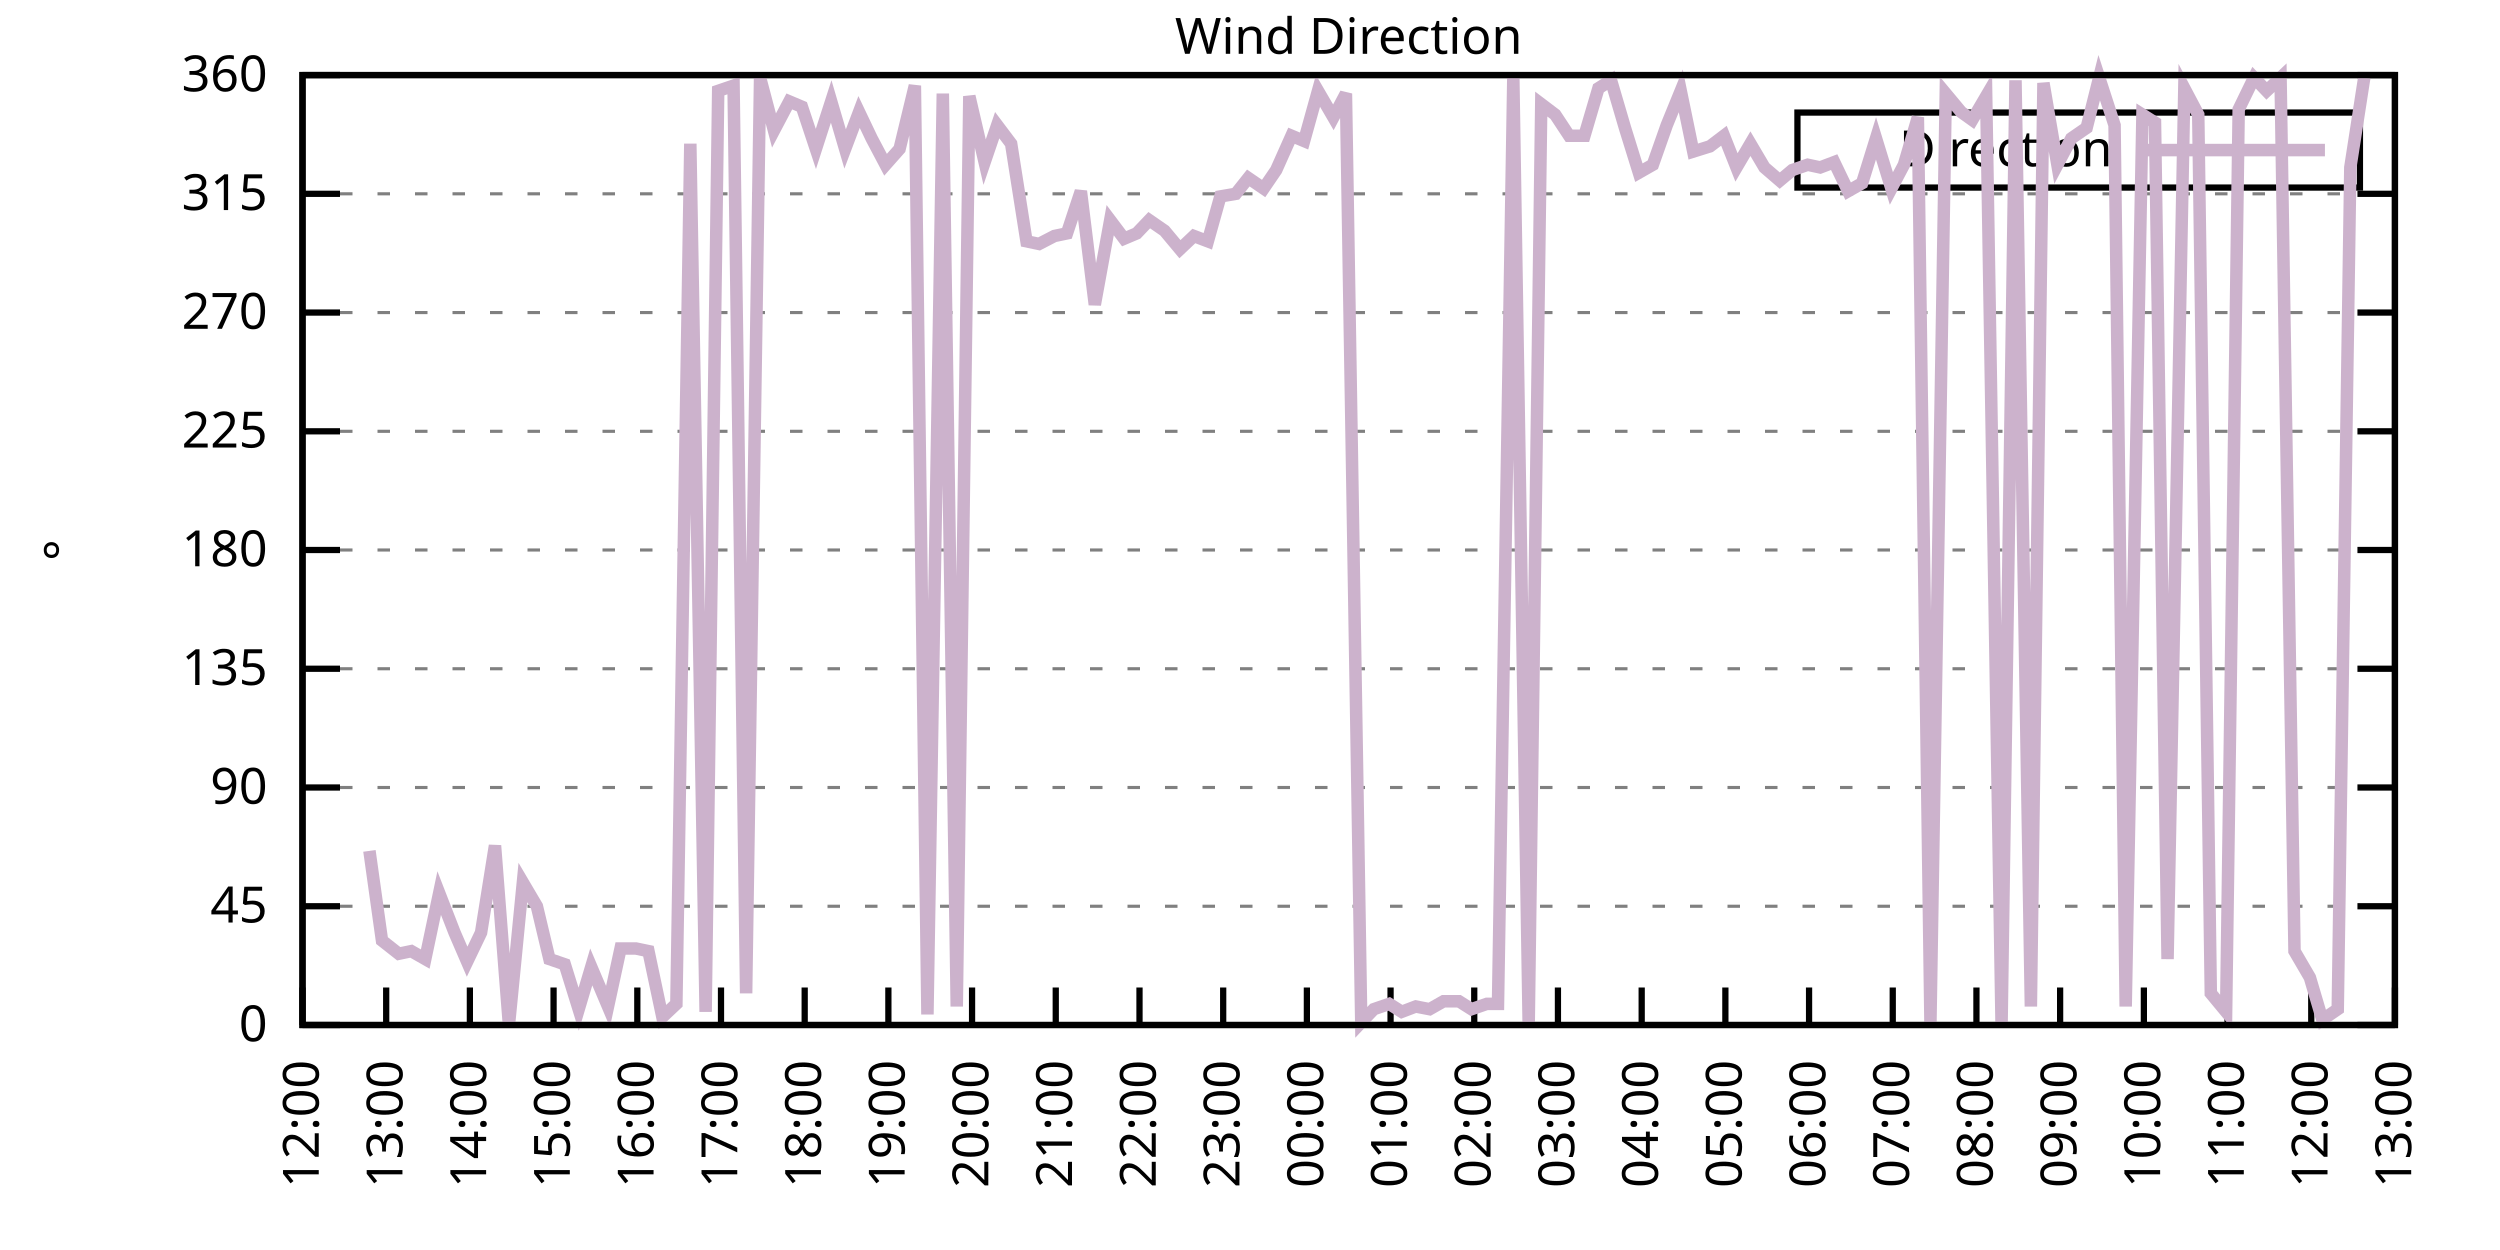
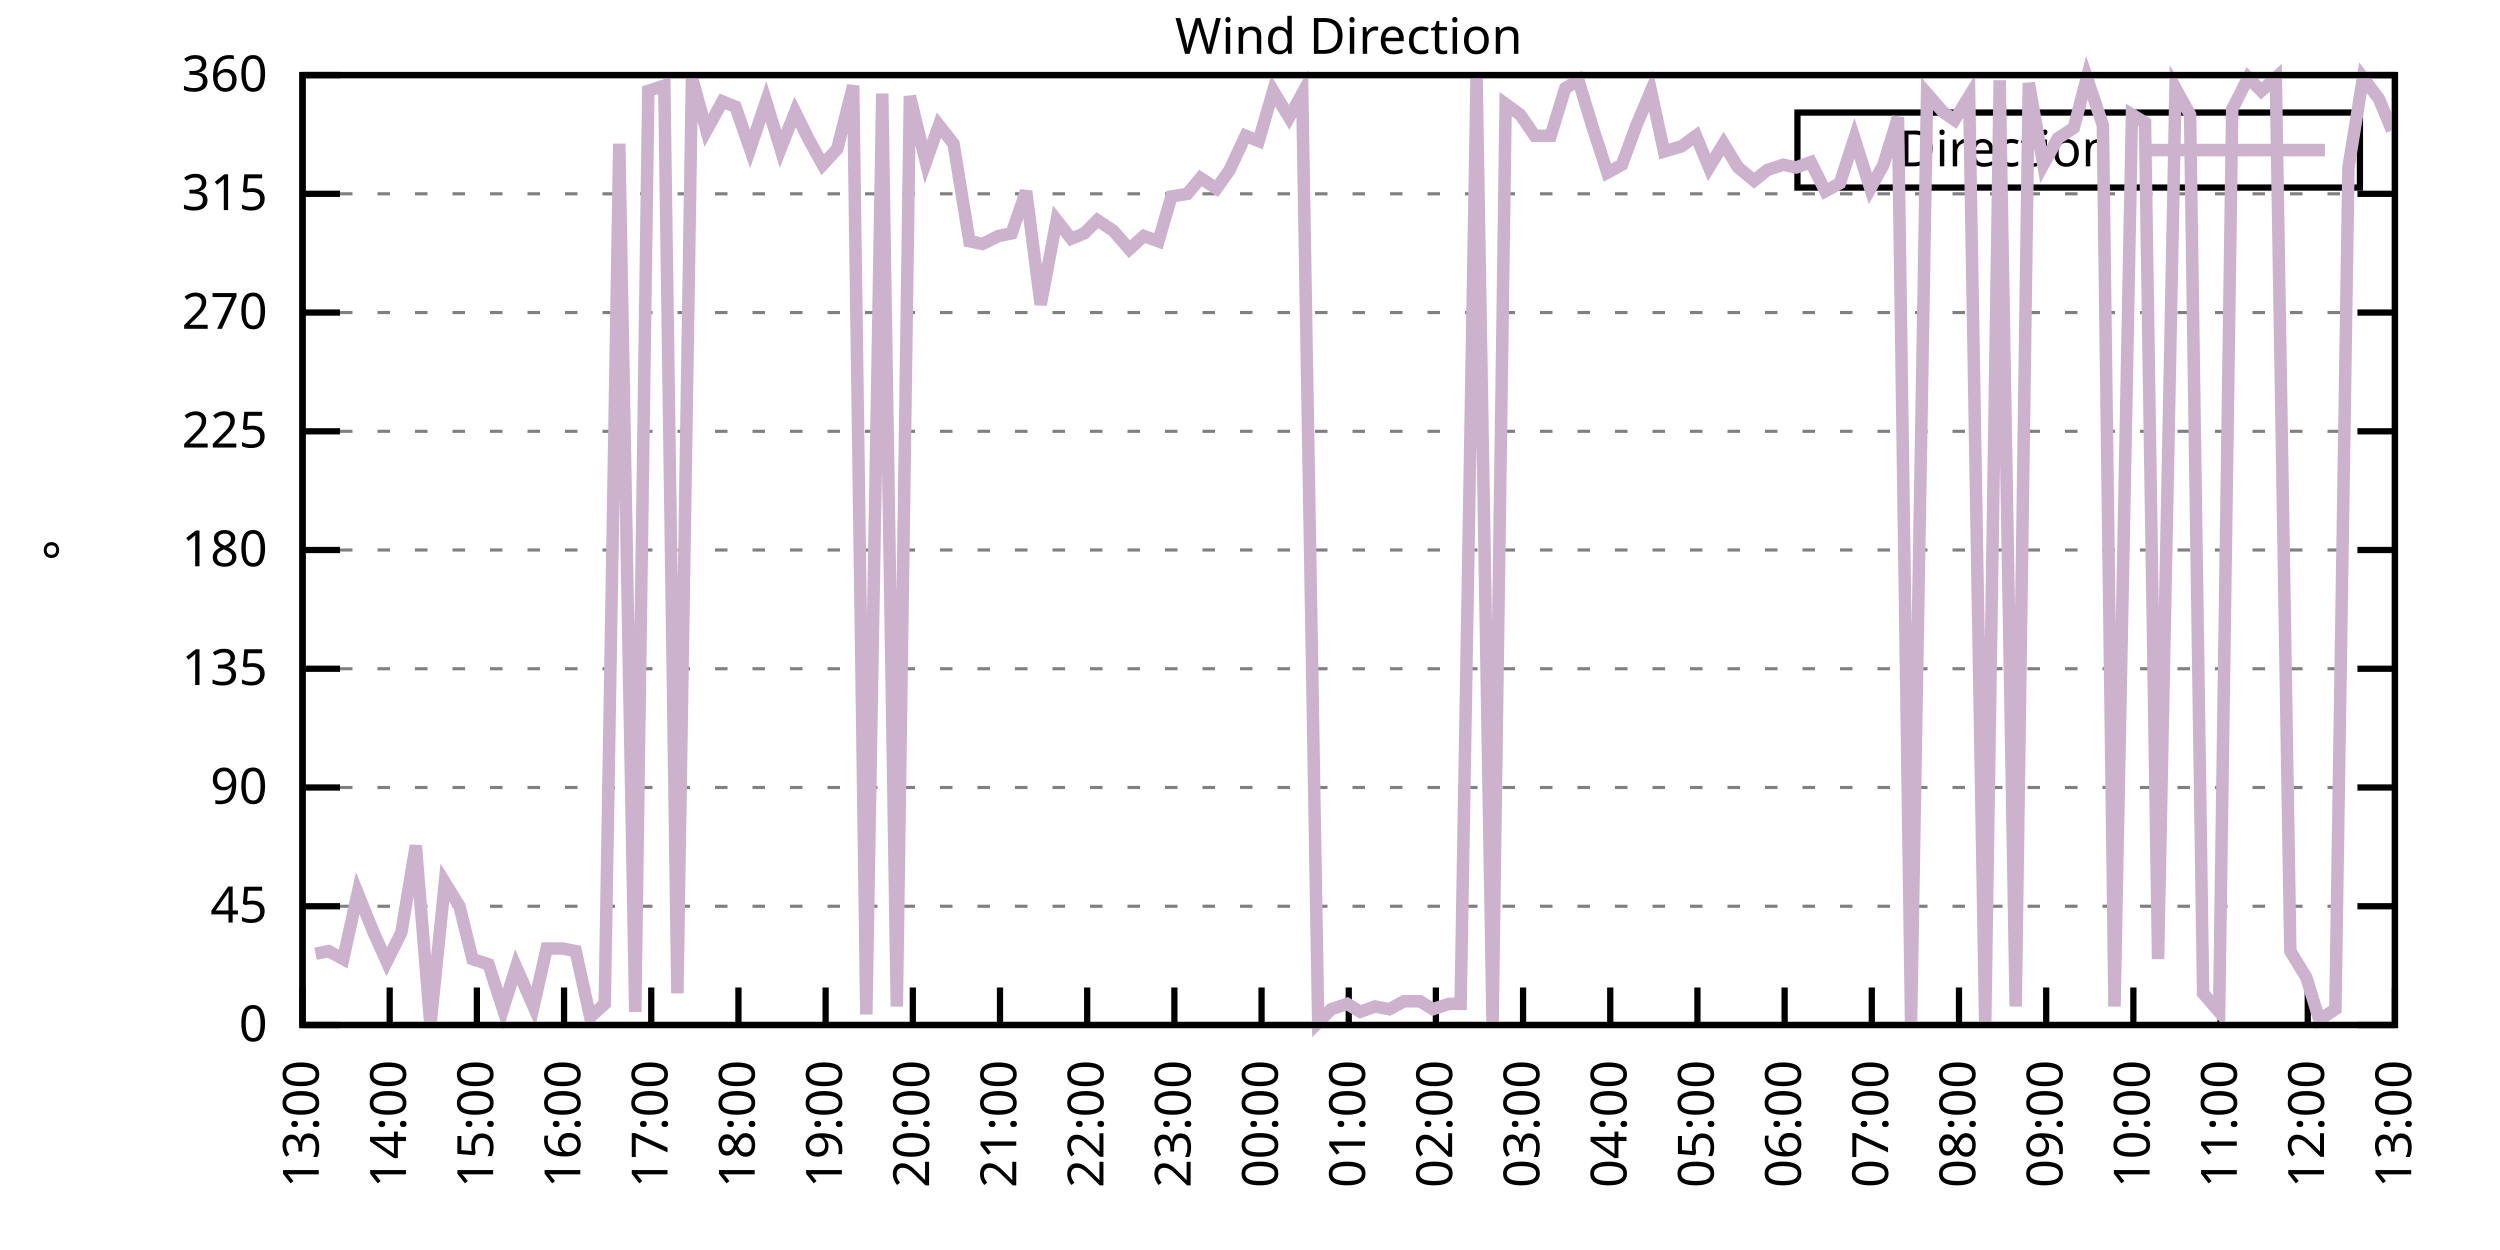
<svg xmlns="http://www.w3.org/2000/svg" xmlns:xlink="http://www.w3.org/1999/xlink" width="400" height="200" viewBox="0 0 400 200">
  <g id="gnuplot_canvas">
    <rect x="0" y="0" width="400" height="200" fill="none" />
    <defs>
      <circle id="gpDot" r="0.5" stroke-width="0.5" stroke="currentColor" />
      <path id="gpPt0" stroke-width="0.333" stroke="currentColor" d="M-1,0 h2 M0,-1 v2" />
      <path id="gpPt1" stroke-width="0.333" stroke="currentColor" d="M-1,-1 L1,1 M1,-1 L-1,1" />
      <path id="gpPt2" stroke-width="0.333" stroke="currentColor" d="M-1,0 L1,0 M0,-1 L0,1 M-1,-1 L1,1 M-1,1 L1,-1" />
      <rect id="gpPt3" stroke-width="0.333" stroke="currentColor" x="-1" y="-1" width="2" height="2" />
      <rect id="gpPt4" stroke-width="0.333" stroke="currentColor" fill="currentColor" x="-1" y="-1" width="2" height="2" />
      <circle id="gpPt5" stroke-width="0.333" stroke="currentColor" cx="0" cy="0" r="1" />
      <use xlink:href="#gpPt5" id="gpPt6" fill="currentColor" stroke="none" />
      <path id="gpPt7" stroke-width="0.333" stroke="currentColor" d="M0,-1.33 L-1.33,0.67 L1.33,0.67 z" />
      <use xlink:href="#gpPt7" id="gpPt8" fill="currentColor" stroke="none" />
      <use xlink:href="#gpPt7" id="gpPt9" stroke="currentColor" transform="rotate(180)" />
      <use xlink:href="#gpPt9" id="gpPt10" fill="currentColor" stroke="none" />
      <use xlink:href="#gpPt3" id="gpPt11" stroke="currentColor" transform="rotate(45)" />
      <use xlink:href="#gpPt11" id="gpPt12" fill="currentColor" stroke="none" />
      <path id="gpPt13" stroke-width="0.333" stroke="currentColor" d="M0,1.330 L1.265,0.411 L0.782,-1.067 L-0.782,-1.076 L-1.265,0.411 z" />
      <use xlink:href="#gpPt13" id="gpPt14" fill="currentColor" stroke="none" />
      <filter id="textbox" filterUnits="objectBoundingBox" x="0" y="0" height="1" width="1">
        <feFlood flood-color="white" flood-opacity="1" result="bgnd" />
        <feComposite in="SourceGraphic" in2="bgnd" operator="atop" />
      </filter>
      <filter id="greybox" filterUnits="objectBoundingBox" x="0" y="0" height="1" width="1">
        <feFlood flood-color="lightgrey" flood-opacity="1" result="grey" />
        <feComposite in="SourceGraphic" in2="grey" operator="atop" />
      </filter>
    </defs>
    <g fill="none" color="white" stroke="currentColor" stroke-width="1.00" stroke-linecap="butt" stroke-linejoin="miter">
</g>
    <g fill="none" color="black" stroke="currentColor" stroke-width="1.00" stroke-linecap="butt" stroke-linejoin="miter">
      <g stroke="none" shape-rendering="crispEdges">
        <polygon fill="rgb(255, 255, 255)" points="48.40,164.00 383.18,164.00 383.18,12.02 48.40,12.02 " />
      </g>
    </g>
    <g fill="none" color="black" stroke="currentColor" stroke-width="1.00" stroke-linecap="butt" stroke-linejoin="miter">
</g>
    <g fill="none" color="black" stroke="black" stroke-width="0.50" stroke-linecap="butt" stroke-linejoin="miter">
</g>
    <g fill="none" color="gray" stroke="currentColor" stroke-width="0.50" stroke-linecap="butt" stroke-linejoin="miter">
      <path stroke="gray" stroke-dasharray="2,4" class="gridline" d="M48.40,164.00 L383.19,164.00  " />
    </g>
    <g fill="none" color="gray" stroke="gray" stroke-width="1.00" stroke-linecap="butt" stroke-linejoin="miter">
</g>
    <g fill="none" color="black" stroke="currentColor" stroke-width="1.00" stroke-linecap="butt" stroke-linejoin="miter">
      <path stroke="black" d="M48.40,164.00 L54.40,164.00 M383.19,164.00 L377.19,164.00  " />
      <g transform="translate(42.80,166.60)" stroke="none" fill="black" font-family="Sans" font-size="8.00" text-anchor="end">
        <text>
          <tspan font-family="Sans"> 0</tspan>
        </text>
      </g>
    </g>
    <g fill="none" color="black" stroke="currentColor" stroke-width="1.00" stroke-linecap="butt" stroke-linejoin="miter">
</g>
    <g fill="none" color="black" stroke="black" stroke-width="0.50" stroke-linecap="butt" stroke-linejoin="miter">
</g>
    <g fill="none" color="gray" stroke="currentColor" stroke-width="0.50" stroke-linecap="butt" stroke-linejoin="miter">
      <path stroke="gray" stroke-dasharray="2,4" class="gridline" d="M48.40,145.00 L383.19,145.00  " />
    </g>
    <g fill="none" color="gray" stroke="gray" stroke-width="1.00" stroke-linecap="butt" stroke-linejoin="miter">
</g>
    <g fill="none" color="black" stroke="currentColor" stroke-width="1.00" stroke-linecap="butt" stroke-linejoin="miter">
      <path stroke="black" d="M48.40,145.00 L54.40,145.00 M383.19,145.00 L377.19,145.00  " />
      <g transform="translate(42.80,147.60)" stroke="none" fill="black" font-family="Sans" font-size="8.00" text-anchor="end">
        <text>
          <tspan font-family="Sans"> 45</tspan>
        </text>
      </g>
    </g>
    <g fill="none" color="black" stroke="currentColor" stroke-width="1.00" stroke-linecap="butt" stroke-linejoin="miter">
</g>
    <g fill="none" color="black" stroke="black" stroke-width="0.50" stroke-linecap="butt" stroke-linejoin="miter">
</g>
    <g fill="none" color="gray" stroke="currentColor" stroke-width="0.50" stroke-linecap="butt" stroke-linejoin="miter">
      <path stroke="gray" stroke-dasharray="2,4" class="gridline" d="M48.40,126.00 L383.19,126.00  " />
    </g>
    <g fill="none" color="gray" stroke="gray" stroke-width="1.00" stroke-linecap="butt" stroke-linejoin="miter">
</g>
    <g fill="none" color="black" stroke="currentColor" stroke-width="1.00" stroke-linecap="butt" stroke-linejoin="miter">
      <path stroke="black" d="M48.40,126.00 L54.40,126.00 M383.19,126.00 L377.19,126.00  " />
      <g transform="translate(42.80,128.60)" stroke="none" fill="black" font-family="Sans" font-size="8.00" text-anchor="end">
        <text>
          <tspan font-family="Sans"> 90</tspan>
        </text>
      </g>
    </g>
    <g fill="none" color="black" stroke="currentColor" stroke-width="1.00" stroke-linecap="butt" stroke-linejoin="miter">
</g>
    <g fill="none" color="black" stroke="black" stroke-width="0.50" stroke-linecap="butt" stroke-linejoin="miter">
</g>
    <g fill="none" color="gray" stroke="currentColor" stroke-width="0.50" stroke-linecap="butt" stroke-linejoin="miter">
      <path stroke="gray" stroke-dasharray="2,4" class="gridline" d="M48.40,107.00 L383.19,107.00  " />
    </g>
    <g fill="none" color="gray" stroke="gray" stroke-width="1.00" stroke-linecap="butt" stroke-linejoin="miter">
</g>
    <g fill="none" color="black" stroke="currentColor" stroke-width="1.00" stroke-linecap="butt" stroke-linejoin="miter">
      <path stroke="black" d="M48.40,107.00 L54.40,107.00 M383.19,107.00 L377.19,107.00  " />
      <g transform="translate(42.80,109.60)" stroke="none" fill="black" font-family="Sans" font-size="8.00" text-anchor="end">
        <text>
          <tspan font-family="Sans"> 135</tspan>
        </text>
      </g>
    </g>
    <g fill="none" color="black" stroke="currentColor" stroke-width="1.00" stroke-linecap="butt" stroke-linejoin="miter">
</g>
    <g fill="none" color="black" stroke="black" stroke-width="0.50" stroke-linecap="butt" stroke-linejoin="miter">
</g>
    <g fill="none" color="gray" stroke="currentColor" stroke-width="0.50" stroke-linecap="butt" stroke-linejoin="miter">
      <path stroke="gray" stroke-dasharray="2,4" class="gridline" d="M48.40,88.00 L383.19,88.00  " />
    </g>
    <g fill="none" color="gray" stroke="gray" stroke-width="1.00" stroke-linecap="butt" stroke-linejoin="miter">
</g>
    <g fill="none" color="black" stroke="currentColor" stroke-width="1.00" stroke-linecap="butt" stroke-linejoin="miter">
      <path stroke="black" d="M48.40,88.00 L54.40,88.00 M383.19,88.00 L377.19,88.00  " />
      <g transform="translate(42.80,90.60)" stroke="none" fill="black" font-family="Sans" font-size="8.00" text-anchor="end">
        <text>
          <tspan font-family="Sans"> 180</tspan>
        </text>
      </g>
    </g>
    <g fill="none" color="black" stroke="currentColor" stroke-width="1.00" stroke-linecap="butt" stroke-linejoin="miter">
</g>
    <g fill="none" color="black" stroke="black" stroke-width="0.50" stroke-linecap="butt" stroke-linejoin="miter">
</g>
    <g fill="none" color="gray" stroke="currentColor" stroke-width="0.50" stroke-linecap="butt" stroke-linejoin="miter">
      <path stroke="gray" stroke-dasharray="2,4" class="gridline" d="M48.40,69.01 L383.19,69.01  " />
    </g>
    <g fill="none" color="gray" stroke="gray" stroke-width="1.00" stroke-linecap="butt" stroke-linejoin="miter">
</g>
    <g fill="none" color="black" stroke="currentColor" stroke-width="1.00" stroke-linecap="butt" stroke-linejoin="miter">
      <path stroke="black" d="M48.40,69.01 L54.40,69.01 M383.19,69.01 L377.19,69.01  " />
      <g transform="translate(42.80,71.61)" stroke="none" fill="black" font-family="Sans" font-size="8.00" text-anchor="end">
        <text>
          <tspan font-family="Sans"> 225</tspan>
        </text>
      </g>
    </g>
    <g fill="none" color="black" stroke="currentColor" stroke-width="1.00" stroke-linecap="butt" stroke-linejoin="miter">
</g>
    <g fill="none" color="black" stroke="black" stroke-width="0.50" stroke-linecap="butt" stroke-linejoin="miter">
</g>
    <g fill="none" color="gray" stroke="currentColor" stroke-width="0.50" stroke-linecap="butt" stroke-linejoin="miter">
      <path stroke="gray" stroke-dasharray="2,4" class="gridline" d="M48.40,50.01 L383.19,50.01  " />
    </g>
    <g fill="none" color="gray" stroke="gray" stroke-width="1.00" stroke-linecap="butt" stroke-linejoin="miter">
</g>
    <g fill="none" color="black" stroke="currentColor" stroke-width="1.00" stroke-linecap="butt" stroke-linejoin="miter">
      <path stroke="black" d="M48.40,50.01 L54.40,50.01 M383.19,50.01 L377.19,50.01  " />
      <g transform="translate(42.80,52.61)" stroke="none" fill="black" font-family="Sans" font-size="8.00" text-anchor="end">
        <text>
          <tspan font-family="Sans"> 270</tspan>
        </text>
      </g>
    </g>
    <g fill="none" color="black" stroke="currentColor" stroke-width="1.00" stroke-linecap="butt" stroke-linejoin="miter">
</g>
    <g fill="none" color="black" stroke="black" stroke-width="0.50" stroke-linecap="butt" stroke-linejoin="miter">
</g>
    <g fill="none" color="gray" stroke="currentColor" stroke-width="0.50" stroke-linecap="butt" stroke-linejoin="miter">
      <path stroke="gray" stroke-dasharray="2,4" class="gridline" d="M48.40,31.01 L383.19,31.01  " />
    </g>
    <g fill="none" color="gray" stroke="gray" stroke-width="1.00" stroke-linecap="butt" stroke-linejoin="miter">
</g>
    <g fill="none" color="black" stroke="currentColor" stroke-width="1.00" stroke-linecap="butt" stroke-linejoin="miter">
      <path stroke="black" d="M48.40,31.01 L54.40,31.01 M383.19,31.01 L377.19,31.01  " />
      <g transform="translate(42.80,33.61)" stroke="none" fill="black" font-family="Sans" font-size="8.00" text-anchor="end">
        <text>
          <tspan font-family="Sans"> 315</tspan>
        </text>
      </g>
    </g>
    <g fill="none" color="black" stroke="currentColor" stroke-width="1.00" stroke-linecap="butt" stroke-linejoin="miter">
</g>
    <g fill="none" color="black" stroke="black" stroke-width="0.50" stroke-linecap="butt" stroke-linejoin="miter">
</g>
    <g fill="none" color="gray" stroke="currentColor" stroke-width="0.50" stroke-linecap="butt" stroke-linejoin="miter">
      <path stroke="gray" stroke-dasharray="2,4" class="gridline" d="M48.40,12.01 L383.19,12.01  " />
    </g>
    <g fill="none" color="gray" stroke="gray" stroke-width="1.00" stroke-linecap="butt" stroke-linejoin="miter">
</g>
    <g fill="none" color="black" stroke="currentColor" stroke-width="1.00" stroke-linecap="butt" stroke-linejoin="miter">
      <path stroke="black" d="M48.40,12.01 L54.40,12.01 M383.19,12.01 L377.19,12.01  " />
      <g transform="translate(42.80,14.61)" stroke="none" fill="black" font-family="Sans" font-size="8.00" text-anchor="end">
        <text>
          <tspan font-family="Sans"> 360</tspan>
        </text>
      </g>
    </g>
    <g fill="none" color="black" stroke="currentColor" stroke-width="1.00" stroke-linecap="butt" stroke-linejoin="miter">
      <path stroke="black" d="M48.40,164.00 L48.40,158.00  " />
      <g transform="translate(51.00,169.60) rotate(270.00)" stroke="none" fill="black" font-family="Sans" font-size="8.00" text-anchor="end">
        <text>
-           <tspan font-family="Sans">12:00</tspan>
-         </text>
-       </g>
-     </g>
-     <g fill="none" color="black" stroke="currentColor" stroke-width="1.00" stroke-linecap="butt" stroke-linejoin="miter">
-       <path stroke="black" d="M61.79,164.00 L61.79,158.00  " />
-       <g transform="translate(64.39,169.60) rotate(270.00)" stroke="none" fill="black" font-family="Sans" font-size="8.00" text-anchor="end">
-         <text>
          <tspan font-family="Sans">13:00</tspan>
        </text>
      </g>
    </g>
    <g fill="none" color="black" stroke="currentColor" stroke-width="1.00" stroke-linecap="butt" stroke-linejoin="miter">
-       <path stroke="black" d="M75.18,164.00 L75.18,158.00  " />
-       <g transform="translate(77.78,169.60) rotate(270.00)" stroke="none" fill="black" font-family="Sans" font-size="8.00" text-anchor="end">
+       <path stroke="black" d="M62.35,164.00 L62.35,158.00  " />
+       <g transform="translate(64.95,169.60) rotate(270.00)" stroke="none" fill="black" font-family="Sans" font-size="8.00" text-anchor="end">
        <text>
          <tspan font-family="Sans">14:00</tspan>
        </text>
      </g>
    </g>
    <g fill="none" color="black" stroke="currentColor" stroke-width="1.00" stroke-linecap="butt" stroke-linejoin="miter">
-       <path stroke="black" d="M88.57,164.00 L88.57,158.00  " />
-       <g transform="translate(91.17,169.60) rotate(270.00)" stroke="none" fill="black" font-family="Sans" font-size="8.00" text-anchor="end">
+       <path stroke="black" d="M76.30,164.00 L76.30,158.00  " />
+       <g transform="translate(78.90,169.60) rotate(270.00)" stroke="none" fill="black" font-family="Sans" font-size="8.00" text-anchor="end">
        <text>
          <tspan font-family="Sans">15:00</tspan>
        </text>
      </g>
    </g>
    <g fill="none" color="black" stroke="currentColor" stroke-width="1.00" stroke-linecap="butt" stroke-linejoin="miter">
-       <path stroke="black" d="M101.97,164.00 L101.97,158.00  " />
-       <g transform="translate(104.57,169.60) rotate(270.00)" stroke="none" fill="black" font-family="Sans" font-size="8.00" text-anchor="end">
+       <path stroke="black" d="M90.25,164.00 L90.25,158.00  " />
+       <g transform="translate(92.85,169.60) rotate(270.00)" stroke="none" fill="black" font-family="Sans" font-size="8.00" text-anchor="end">
        <text>
          <tspan font-family="Sans">16:00</tspan>
        </text>
      </g>
    </g>
    <g fill="none" color="black" stroke="currentColor" stroke-width="1.00" stroke-linecap="butt" stroke-linejoin="miter">
-       <path stroke="black" d="M115.36,164.00 L115.36,158.00  " />
-       <g transform="translate(117.96,169.60) rotate(270.00)" stroke="none" fill="black" font-family="Sans" font-size="8.00" text-anchor="end">
+       <path stroke="black" d="M104.20,164.00 L104.20,158.00  " />
+       <g transform="translate(106.80,169.60) rotate(270.00)" stroke="none" fill="black" font-family="Sans" font-size="8.00" text-anchor="end">
        <text>
          <tspan font-family="Sans">17:00</tspan>
        </text>
      </g>
    </g>
    <g fill="none" color="black" stroke="currentColor" stroke-width="1.00" stroke-linecap="butt" stroke-linejoin="miter">
-       <path stroke="black" d="M128.75,164.00 L128.75,158.00  " />
-       <g transform="translate(131.35,169.60) rotate(270.00)" stroke="none" fill="black" font-family="Sans" font-size="8.00" text-anchor="end">
+       <path stroke="black" d="M118.15,164.00 L118.15,158.00  " />
+       <g transform="translate(120.75,169.60) rotate(270.00)" stroke="none" fill="black" font-family="Sans" font-size="8.00" text-anchor="end">
        <text>
          <tspan font-family="Sans">18:00</tspan>
        </text>
      </g>
    </g>
    <g fill="none" color="black" stroke="currentColor" stroke-width="1.00" stroke-linecap="butt" stroke-linejoin="miter">
-       <path stroke="black" d="M142.14,164.00 L142.14,158.00  " />
-       <g transform="translate(144.74,169.60) rotate(270.00)" stroke="none" fill="black" font-family="Sans" font-size="8.00" text-anchor="end">
+       <path stroke="black" d="M132.10,164.00 L132.10,158.00  " />
+       <g transform="translate(134.70,169.60) rotate(270.00)" stroke="none" fill="black" font-family="Sans" font-size="8.00" text-anchor="end">
        <text>
          <tspan font-family="Sans">19:00</tspan>
        </text>
      </g>
    </g>
    <g fill="none" color="black" stroke="currentColor" stroke-width="1.00" stroke-linecap="butt" stroke-linejoin="miter">
-       <path stroke="black" d="M155.53,164.00 L155.53,158.00  " />
-       <g transform="translate(158.13,169.60) rotate(270.00)" stroke="none" fill="black" font-family="Sans" font-size="8.00" text-anchor="end">
+       <path stroke="black" d="M146.05,164.00 L146.05,158.00  " />
+       <g transform="translate(148.65,169.60) rotate(270.00)" stroke="none" fill="black" font-family="Sans" font-size="8.00" text-anchor="end">
        <text>
          <tspan font-family="Sans">20:00</tspan>
        </text>
      </g>
    </g>
    <g fill="none" color="black" stroke="currentColor" stroke-width="1.00" stroke-linecap="butt" stroke-linejoin="miter">
-       <path stroke="black" d="M168.92,164.00 L168.92,158.00  " />
-       <g transform="translate(171.52,169.60) rotate(270.00)" stroke="none" fill="black" font-family="Sans" font-size="8.00" text-anchor="end">
+       <path stroke="black" d="M160.00,164.00 L160.00,158.00  " />
+       <g transform="translate(162.60,169.60) rotate(270.00)" stroke="none" fill="black" font-family="Sans" font-size="8.00" text-anchor="end">
        <text>
          <tspan font-family="Sans">21:00</tspan>
        </text>
      </g>
    </g>
    <g fill="none" color="black" stroke="currentColor" stroke-width="1.00" stroke-linecap="butt" stroke-linejoin="miter">
-       <path stroke="black" d="M182.32,164.00 L182.32,158.00  " />
-       <g transform="translate(184.92,169.60) rotate(270.00)" stroke="none" fill="black" font-family="Sans" font-size="8.00" text-anchor="end">
+       <path stroke="black" d="M173.95,164.00 L173.95,158.00  " />
+       <g transform="translate(176.55,169.60) rotate(270.00)" stroke="none" fill="black" font-family="Sans" font-size="8.00" text-anchor="end">
        <text>
          <tspan font-family="Sans">22:00</tspan>
        </text>
      </g>
    </g>
    <g fill="none" color="black" stroke="currentColor" stroke-width="1.00" stroke-linecap="butt" stroke-linejoin="miter">
-       <path stroke="black" d="M195.71,164.00 L195.71,158.00  " />
-       <g transform="translate(198.31,169.60) rotate(270.00)" stroke="none" fill="black" font-family="Sans" font-size="8.00" text-anchor="end">
+       <path stroke="black" d="M187.90,164.00 L187.90,158.00  " />
+       <g transform="translate(190.50,169.60) rotate(270.00)" stroke="none" fill="black" font-family="Sans" font-size="8.00" text-anchor="end">
        <text>
          <tspan font-family="Sans">23:00</tspan>
        </text>
      </g>
    </g>
    <g fill="none" color="black" stroke="currentColor" stroke-width="1.00" stroke-linecap="butt" stroke-linejoin="miter">
-       <path stroke="black" d="M209.10,164.00 L209.10,158.00  " />
-       <g transform="translate(211.70,169.60) rotate(270.00)" stroke="none" fill="black" font-family="Sans" font-size="8.00" text-anchor="end">
+       <path stroke="black" d="M201.85,164.00 L201.85,158.00  " />
+       <g transform="translate(204.45,169.60) rotate(270.00)" stroke="none" fill="black" font-family="Sans" font-size="8.00" text-anchor="end">
        <text>
          <tspan font-family="Sans">00:00</tspan>
        </text>
      </g>
    </g>
    <g fill="none" color="black" stroke="currentColor" stroke-width="1.00" stroke-linecap="butt" stroke-linejoin="miter">
-       <path stroke="black" d="M222.49,164.00 L222.49,158.00  " />
-       <g transform="translate(225.09,169.60) rotate(270.00)" stroke="none" fill="black" font-family="Sans" font-size="8.00" text-anchor="end">
+       <path stroke="black" d="M215.80,164.00 L215.80,158.00  " />
+       <g transform="translate(218.40,169.60) rotate(270.00)" stroke="none" fill="black" font-family="Sans" font-size="8.00" text-anchor="end">
        <text>
          <tspan font-family="Sans">01:00</tspan>
        </text>
      </g>
    </g>
    <g fill="none" color="black" stroke="currentColor" stroke-width="1.00" stroke-linecap="butt" stroke-linejoin="miter">
-       <path stroke="black" d="M235.88,164.00 L235.88,158.00  " />
-       <g transform="translate(238.48,169.60) rotate(270.00)" stroke="none" fill="black" font-family="Sans" font-size="8.00" text-anchor="end">
+       <path stroke="black" d="M229.74,164.00 L229.74,158.00  " />
+       <g transform="translate(232.34,169.60) rotate(270.00)" stroke="none" fill="black" font-family="Sans" font-size="8.00" text-anchor="end">
        <text>
          <tspan font-family="Sans">02:00</tspan>
        </text>
      </g>
    </g>
    <g fill="none" color="black" stroke="currentColor" stroke-width="1.00" stroke-linecap="butt" stroke-linejoin="miter">
-       <path stroke="black" d="M249.27,164.00 L249.27,158.00  " />
-       <g transform="translate(251.87,169.60) rotate(270.00)" stroke="none" fill="black" font-family="Sans" font-size="8.00" text-anchor="end">
+       <path stroke="black" d="M243.69,164.00 L243.69,158.00  " />
+       <g transform="translate(246.29,169.60) rotate(270.00)" stroke="none" fill="black" font-family="Sans" font-size="8.00" text-anchor="end">
        <text>
          <tspan font-family="Sans">03:00</tspan>
        </text>
      </g>
    </g>
    <g fill="none" color="black" stroke="currentColor" stroke-width="1.00" stroke-linecap="butt" stroke-linejoin="miter">
-       <path stroke="black" d="M262.67,164.00 L262.67,158.00  " />
-       <g transform="translate(265.27,169.60) rotate(270.00)" stroke="none" fill="black" font-family="Sans" font-size="8.00" text-anchor="end">
+       <path stroke="black" d="M257.64,164.00 L257.64,158.00  " />
+       <g transform="translate(260.24,169.60) rotate(270.00)" stroke="none" fill="black" font-family="Sans" font-size="8.00" text-anchor="end">
        <text>
          <tspan font-family="Sans">04:00</tspan>
        </text>
      </g>
    </g>
    <g fill="none" color="black" stroke="currentColor" stroke-width="1.00" stroke-linecap="butt" stroke-linejoin="miter">
-       <path stroke="black" d="M276.06,164.00 L276.06,158.00  " />
-       <g transform="translate(278.66,169.60) rotate(270.00)" stroke="none" fill="black" font-family="Sans" font-size="8.00" text-anchor="end">
+       <path stroke="black" d="M271.59,164.00 L271.59,158.00  " />
+       <g transform="translate(274.19,169.60) rotate(270.00)" stroke="none" fill="black" font-family="Sans" font-size="8.00" text-anchor="end">
        <text>
          <tspan font-family="Sans">05:00</tspan>
        </text>
      </g>
    </g>
    <g fill="none" color="black" stroke="currentColor" stroke-width="1.00" stroke-linecap="butt" stroke-linejoin="miter">
-       <path stroke="black" d="M289.45,164.00 L289.45,158.00  " />
-       <g transform="translate(292.05,169.60) rotate(270.00)" stroke="none" fill="black" font-family="Sans" font-size="8.00" text-anchor="end">
+       <path stroke="black" d="M285.54,164.00 L285.54,158.00  " />
+       <g transform="translate(288.14,169.60) rotate(270.00)" stroke="none" fill="black" font-family="Sans" font-size="8.00" text-anchor="end">
        <text>
          <tspan font-family="Sans">06:00</tspan>
        </text>
      </g>
    </g>
    <g fill="none" color="black" stroke="currentColor" stroke-width="1.00" stroke-linecap="butt" stroke-linejoin="miter">
-       <path stroke="black" d="M302.84,164.00 L302.84,158.00  " />
-       <g transform="translate(305.44,169.60) rotate(270.00)" stroke="none" fill="black" font-family="Sans" font-size="8.00" text-anchor="end">
+       <path stroke="black" d="M299.49,164.00 L299.49,158.00  " />
+       <g transform="translate(302.09,169.60) rotate(270.00)" stroke="none" fill="black" font-family="Sans" font-size="8.00" text-anchor="end">
        <text>
          <tspan font-family="Sans">07:00</tspan>
        </text>
      </g>
    </g>
    <g fill="none" color="black" stroke="currentColor" stroke-width="1.00" stroke-linecap="butt" stroke-linejoin="miter">
-       <path stroke="black" d="M316.23,164.00 L316.23,158.00  " />
-       <g transform="translate(318.83,169.60) rotate(270.00)" stroke="none" fill="black" font-family="Sans" font-size="8.00" text-anchor="end">
+       <path stroke="black" d="M313.44,164.00 L313.44,158.00  " />
+       <g transform="translate(316.04,169.60) rotate(270.00)" stroke="none" fill="black" font-family="Sans" font-size="8.00" text-anchor="end">
        <text>
          <tspan font-family="Sans">08:00</tspan>
        </text>
      </g>
    </g>
    <g fill="none" color="black" stroke="currentColor" stroke-width="1.00" stroke-linecap="butt" stroke-linejoin="miter">
-       <path stroke="black" d="M329.62,164.00 L329.62,158.00  " />
-       <g transform="translate(332.22,169.60) rotate(270.00)" stroke="none" fill="black" font-family="Sans" font-size="8.00" text-anchor="end">
+       <path stroke="black" d="M327.39,164.00 L327.39,158.00  " />
+       <g transform="translate(329.99,169.60) rotate(270.00)" stroke="none" fill="black" font-family="Sans" font-size="8.00" text-anchor="end">
        <text>
          <tspan font-family="Sans">09:00</tspan>
        </text>
      </g>
    </g>
    <g fill="none" color="black" stroke="currentColor" stroke-width="1.00" stroke-linecap="butt" stroke-linejoin="miter">
-       <path stroke="black" d="M343.02,164.00 L343.02,158.00  " />
-       <g transform="translate(345.62,169.60) rotate(270.00)" stroke="none" fill="black" font-family="Sans" font-size="8.00" text-anchor="end">
+       <path stroke="black" d="M341.34,164.00 L341.34,158.00  " />
+       <g transform="translate(343.94,169.60) rotate(270.00)" stroke="none" fill="black" font-family="Sans" font-size="8.00" text-anchor="end">
        <text>
          <tspan font-family="Sans">10:00</tspan>
        </text>
      </g>
    </g>
    <g fill="none" color="black" stroke="currentColor" stroke-width="1.00" stroke-linecap="butt" stroke-linejoin="miter">
-       <path stroke="black" d="M356.41,164.00 L356.41,158.00  " />
-       <g transform="translate(359.01,169.60) rotate(270.00)" stroke="none" fill="black" font-family="Sans" font-size="8.00" text-anchor="end">
+       <path stroke="black" d="M355.29,164.00 L355.29,158.00  " />
+       <g transform="translate(357.89,169.60) rotate(270.00)" stroke="none" fill="black" font-family="Sans" font-size="8.00" text-anchor="end">
        <text>
          <tspan font-family="Sans">11:00</tspan>
        </text>
      </g>
    </g>
    <g fill="none" color="black" stroke="currentColor" stroke-width="1.00" stroke-linecap="butt" stroke-linejoin="miter">
-       <path stroke="black" d="M369.80,164.00 L369.80,158.00  " />
-       <g transform="translate(372.40,169.60) rotate(270.00)" stroke="none" fill="black" font-family="Sans" font-size="8.00" text-anchor="end">
+       <path stroke="black" d="M369.24,164.00 L369.24,158.00  " />
+       <g transform="translate(371.84,169.60) rotate(270.00)" stroke="none" fill="black" font-family="Sans" font-size="8.00" text-anchor="end">
        <text>
          <tspan font-family="Sans">12:00</tspan>
        </text>
      </g>
    </g>
    <g fill="none" color="black" stroke="currentColor" stroke-width="1.00" stroke-linecap="butt" stroke-linejoin="miter">
      <path stroke="black" d="M383.19,164.00 L383.19,158.00  " />
      <g transform="translate(385.79,169.60) rotate(270.00)" stroke="none" fill="black" font-family="Sans" font-size="8.00" text-anchor="end">
        <text>
          <tspan font-family="Sans">13:00</tspan>
        </text>
      </g>
    </g>
    <g fill="none" color="black" stroke="currentColor" stroke-width="1.00" stroke-linecap="butt" stroke-linejoin="miter">
</g>
    <g fill="none" color="black" stroke="currentColor" stroke-width="1.00" stroke-linecap="butt" stroke-linejoin="miter">
      <path stroke="black" d="M48.40,12.01 L48.40,164.00 L383.19,164.00 L383.19,12.01 L48.40,12.01 Z  " />
    </g>
    <g fill="none" color="black" stroke="currentColor" stroke-width="1.00" stroke-linecap="butt" stroke-linejoin="miter">
</g>
    <g fill="none" color="black" stroke="currentColor" stroke-width="1.00" stroke-linecap="butt" stroke-linejoin="miter">
      <path stroke="black" d="M287.59,30.01 L287.59,18.01 L377.59,18.01 L377.59,30.01 L287.59,30.01 Z  " />
    </g>
    <g id="Wind_direction_plot_1">
      <g fill="none" color="white" stroke="black" stroke-width="2.00" stroke-linecap="butt" stroke-linejoin="miter">
</g>
      <g fill="none" color="black" stroke="currentColor" stroke-width="2.00" stroke-linecap="butt" stroke-linejoin="miter">
        <g transform="translate(337.99,26.61)" stroke="none" fill="black" font-family="Sans" font-size="8.00" text-anchor="end">
          <text>
            <tspan font-family="Sans">Direction</tspan>
          </text>
        </g>
      </g>
      <g fill="none" color="black" stroke="currentColor" stroke-width="2.00" stroke-linecap="butt" stroke-linejoin="miter">
-         <path stroke="rgb(204, 178, 204)" d="M343.59,24.01 L371.99,24.01 M59.11,136.14 L61.12,150.49 L63.80,152.60 L65.81,152.18 L68.04,153.45 L70.27,142.89   L72.73,149.22 L74.74,153.87 L76.97,149.22 L79.20,135.29 L81.43,164.00 L83.66,141.20 L85.90,145.00 L87.91,153.45   L90.36,154.29 L92.59,161.47 L94.60,154.71 L97.28,161.04 L99.29,151.76 L101.74,151.76 L103.75,152.18 L105.98,162.73   L108.22,160.62 L110.45,22.99 L112.90,161.89 L114.91,14.54 L117.37,13.70 L119.38,158.93 L121.61,12.43 L123.84,20.88   L126.29,16.23 L128.30,17.08 L130.54,23.83 L132.99,16.23 L135.22,23.83 L137.45,17.92 L139.46,22.14 L141.69,26.36   L143.93,23.83 L146.38,13.70 L148.39,162.31 L150.85,14.97 L153.08,161.04 L155.09,15.39 L157.54,25.94 L159.55,20.03   L161.78,22.99 L164.24,38.61 L166.25,39.03 L168.70,37.76 L170.71,37.34 L172.94,30.59 L175.17,48.74 L177.63,35.23   L179.86,38.19 L181.87,37.34 L183.88,35.23 L186.33,36.92 L188.79,39.87 L191.02,37.76 L193.25,38.61 L195.26,31.43   L197.72,31.01 L199.73,28.48 L202.18,30.16 L204.19,27.21 L206.64,21.72 L208.65,22.56 L210.88,14.54 L213.34,18.77   L215.35,14.97 L217.80,163.58 L219.81,161.47 L222.27,160.62 L224.28,161.89 L226.51,161.04 L228.74,161.47 L230.97,160.20   L233.43,160.20 L235.44,161.47 L237.89,160.62 L239.68,160.62 L242.13,12.43 L244.59,164.00 L246.60,16.65 L248.83,18.34   L251.06,21.72 L253.51,21.72 L255.75,14.12 L257.76,12.85 L259.99,20.45 L262.22,27.63 L264.45,26.36 L266.68,20.03   L268.92,14.54 L270.92,24.25 L273.60,23.41 L275.83,21.72 L277.84,26.79 L280.07,22.99 L282.31,26.79 L284.76,28.90   L286.77,27.21 L289.23,26.36 L291.23,26.79 L293.47,25.94 L295.70,30.59 L297.93,29.32 L300.16,22.14 L302.62,30.16   L304.63,26.36 L306.86,18.77 L308.87,163.58 L311.32,14.97 L313.78,17.92 L315.56,19.19 L317.79,15.39 L320.25,164.00   L322.48,12.85 L324.94,161.04 L326.95,13.28 L329.18,26.36 L331.41,22.14 L333.86,20.45 L335.87,12.43 L338.33,20.03   L340.11,161.04 L342.79,18.34 L344.80,19.61 L346.81,153.45 L349.49,14.12 L351.72,18.34 L353.73,158.93 L356.18,161.89   L358.19,17.50 L360.65,12.43 L362.66,14.54 L364.89,12.43 L367.12,152.18 L369.58,156.40 L371.58,163.16 L374.04,161.47   L376.05,26.79 L378.28,12.43  " />
+         <path stroke="rgb(204, 178, 204)" d="M343.59,24.01 L371.99,24.01 M50.49,152.60 L52.58,152.18 L54.91,153.45 L57.23,142.89 L59.79,149.22 L61.88,153.87   L64.21,149.22 L66.53,135.29 L68.86,164.00 L71.18,141.20 L73.51,145.00 L75.60,153.45 L78.16,154.29 L80.48,161.47   L82.58,154.71 L85.37,161.04 L87.46,151.76 L90.02,151.76 L92.11,152.18 L94.43,162.73 L96.76,160.62 L99.08,22.99   L101.64,161.89 L103.73,14.54 L106.29,13.70 L108.38,158.93 L110.71,12.43 L113.03,20.88 L115.59,16.23 L117.68,17.08   L120.01,23.83 L122.57,16.23 L124.89,23.83 L127.22,17.92 L129.31,22.14 L131.63,26.36 L133.96,23.83 L136.51,13.70   L138.61,162.31 L141.16,14.97 L143.49,161.04 L145.58,15.39 L148.14,25.94 L150.23,20.03 L152.56,22.99 L155.11,38.61   L157.21,39.03 L159.76,37.76 L161.86,37.34 L164.18,30.59 L166.51,48.74 L169.06,35.23 L171.39,38.19 L173.48,37.34   L175.57,35.23 L178.13,36.92 L180.69,39.87 L183.01,37.76 L185.34,38.61 L187.43,31.43 L189.99,31.01 L192.08,28.48   L194.64,30.16 L196.73,27.21 L199.29,21.72 L201.38,22.56 L203.71,14.54 L206.26,18.77 L208.36,14.97 L210.91,163.58   L213.01,161.47 L215.56,160.62 L217.65,161.89 L219.98,161.04 L222.30,161.47 L224.63,160.20 L227.19,160.20 L229.28,161.47   L231.84,160.62 L233.70,160.62 L236.25,12.43 L238.81,164.00 L240.90,16.65 L243.23,18.34 L245.55,21.72 L248.11,21.72   L250.44,14.12 L252.53,12.85 L254.85,20.45 L257.18,27.63 L259.50,26.36 L261.83,20.03 L264.15,14.54 L266.25,24.25   L269.04,23.41 L271.36,21.72 L273.45,26.79 L275.78,22.99 L278.10,26.79 L280.66,28.90 L282.75,27.21 L285.31,26.36   L287.40,26.79 L289.73,25.94 L292.05,30.59 L294.38,29.32 L296.70,22.14 L299.26,30.16 L301.35,26.36 L303.68,18.77   L305.77,163.58 L308.33,14.97 L310.88,17.92 L312.74,19.19 L315.07,15.39 L317.63,164.00 L319.95,12.85 L322.51,161.04   L324.60,13.28 L326.93,26.36 L329.25,22.14 L331.81,20.45 L333.90,12.43 L336.46,20.03 L338.32,161.04 L341.11,18.34   L343.20,19.61 L345.29,153.45 L348.08,14.12 L350.41,18.34 L352.50,158.93 L355.06,161.89 L357.15,17.50 L359.71,12.43   L361.80,14.54 L364.13,12.43 L366.45,152.18 L369.01,156.40 L371.10,163.16 L373.66,161.47 L375.75,26.79 L378.08,12.43   L380.63,15.81 L382.73,20.88  " />
      </g>
    </g>
    <g fill="none" color="black" stroke="currentColor" stroke-width="2.00" stroke-linecap="butt" stroke-linejoin="miter">
</g>
    <g fill="none" color="black" stroke="black" stroke-width="1.00" stroke-linecap="butt" stroke-linejoin="miter">
</g>
    <g fill="none" color="black" stroke="currentColor" stroke-width="1.00" stroke-linecap="butt" stroke-linejoin="miter">
      <path stroke="black" d="M48.40,12.01 L48.40,164.00 L383.19,164.00 L383.19,12.01 L48.40,12.01 Z  " />
      <g transform="translate(12.80,88.01) rotate(270.00)" stroke="none" fill="black" font-family="Sans" font-size="8.00" text-anchor="middle">
        <text>
          <tspan font-family="Sans">°</tspan>
        </text>
      </g>
    </g>
    <g fill="none" color="black" stroke="currentColor" stroke-width="1.00" stroke-linecap="butt" stroke-linejoin="miter">
</g>
    <g fill="none" color="black" stroke="currentColor" stroke-width="1.00" stroke-linecap="butt" stroke-linejoin="miter">
      <g transform="translate(215.79,8.61)" stroke="none" fill="black" font-family="Sans" font-size="8.00" text-anchor="middle">
        <text>
          <tspan font-family="Sans">Wind Direction</tspan>
        </text>
      </g>
    </g>
    <g fill="none" color="black" stroke="currentColor" stroke-width="1.00" stroke-linecap="butt" stroke-linejoin="miter">
</g>
  </g>
</svg>
